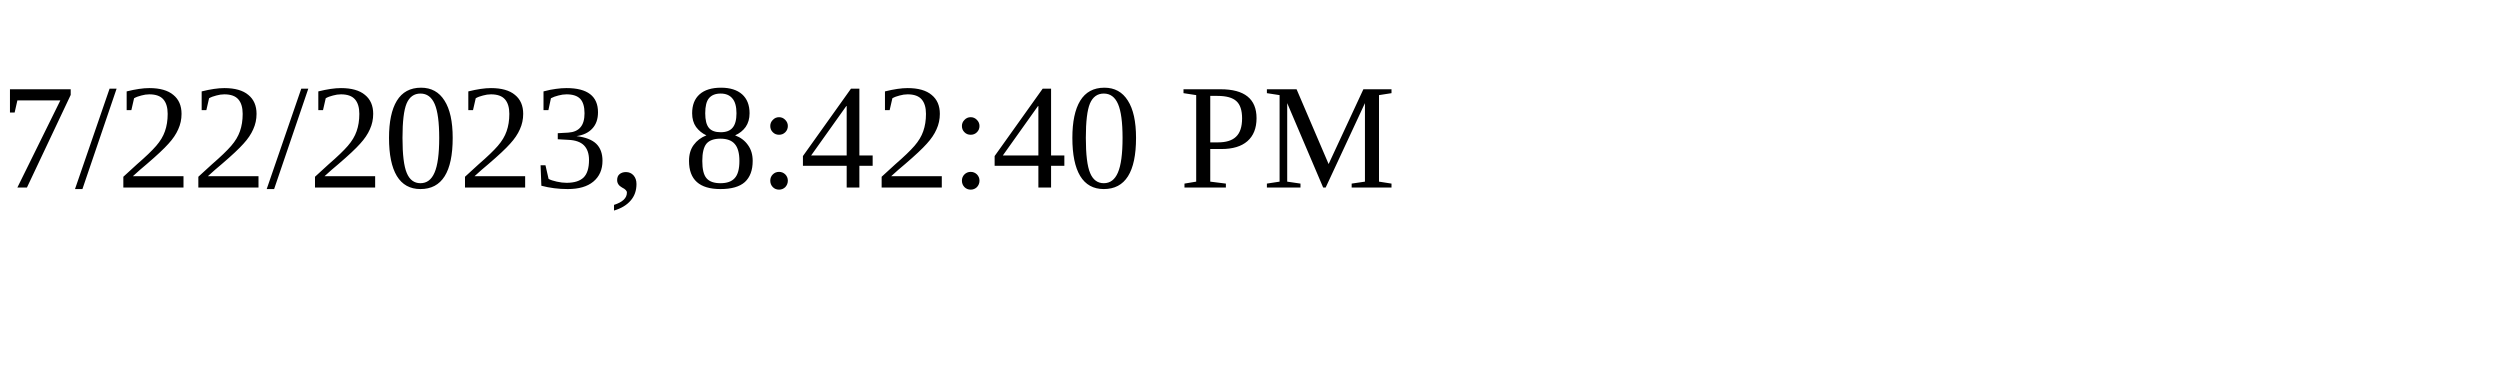
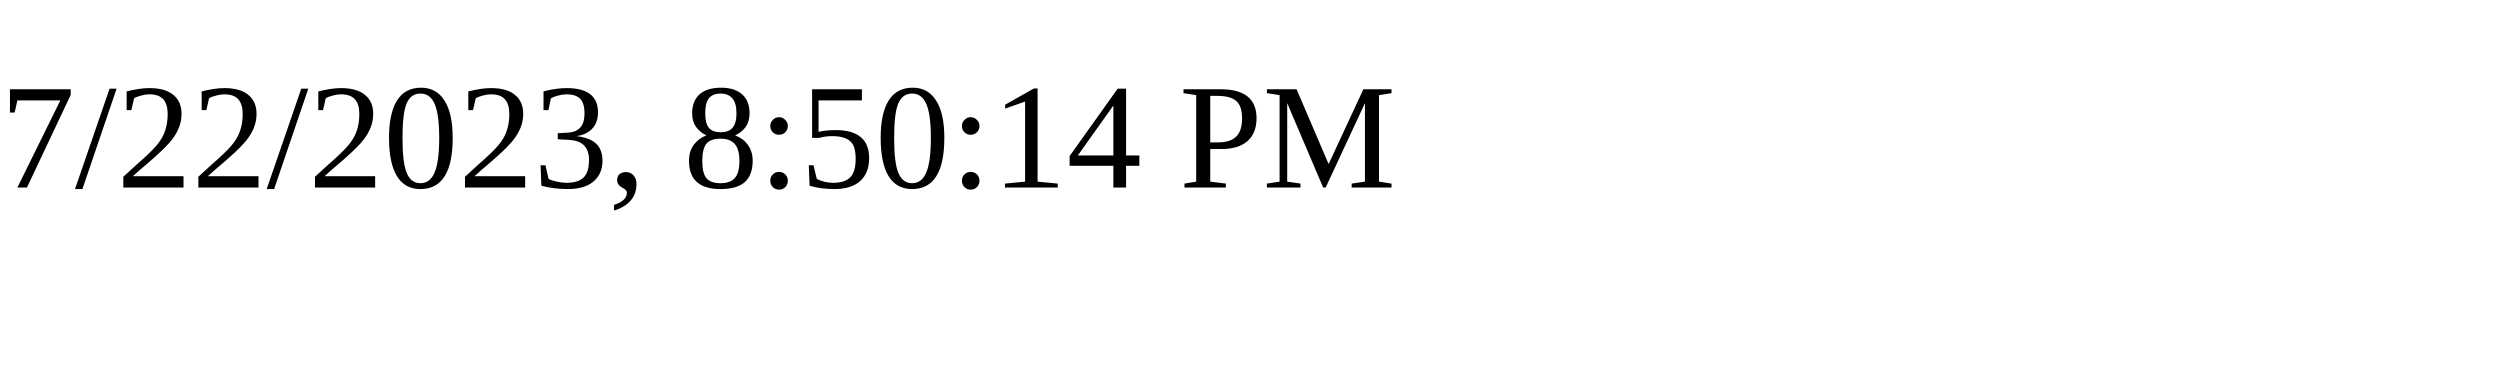
<svg xmlns="http://www.w3.org/2000/svg" height="30" width="200">
-   <text x="0" y="15">7/22/2023, 8:42:40 PM</text>
+   <text x="0" y="15">7/22/2023, 8:50:14 PM</text>
</svg>
